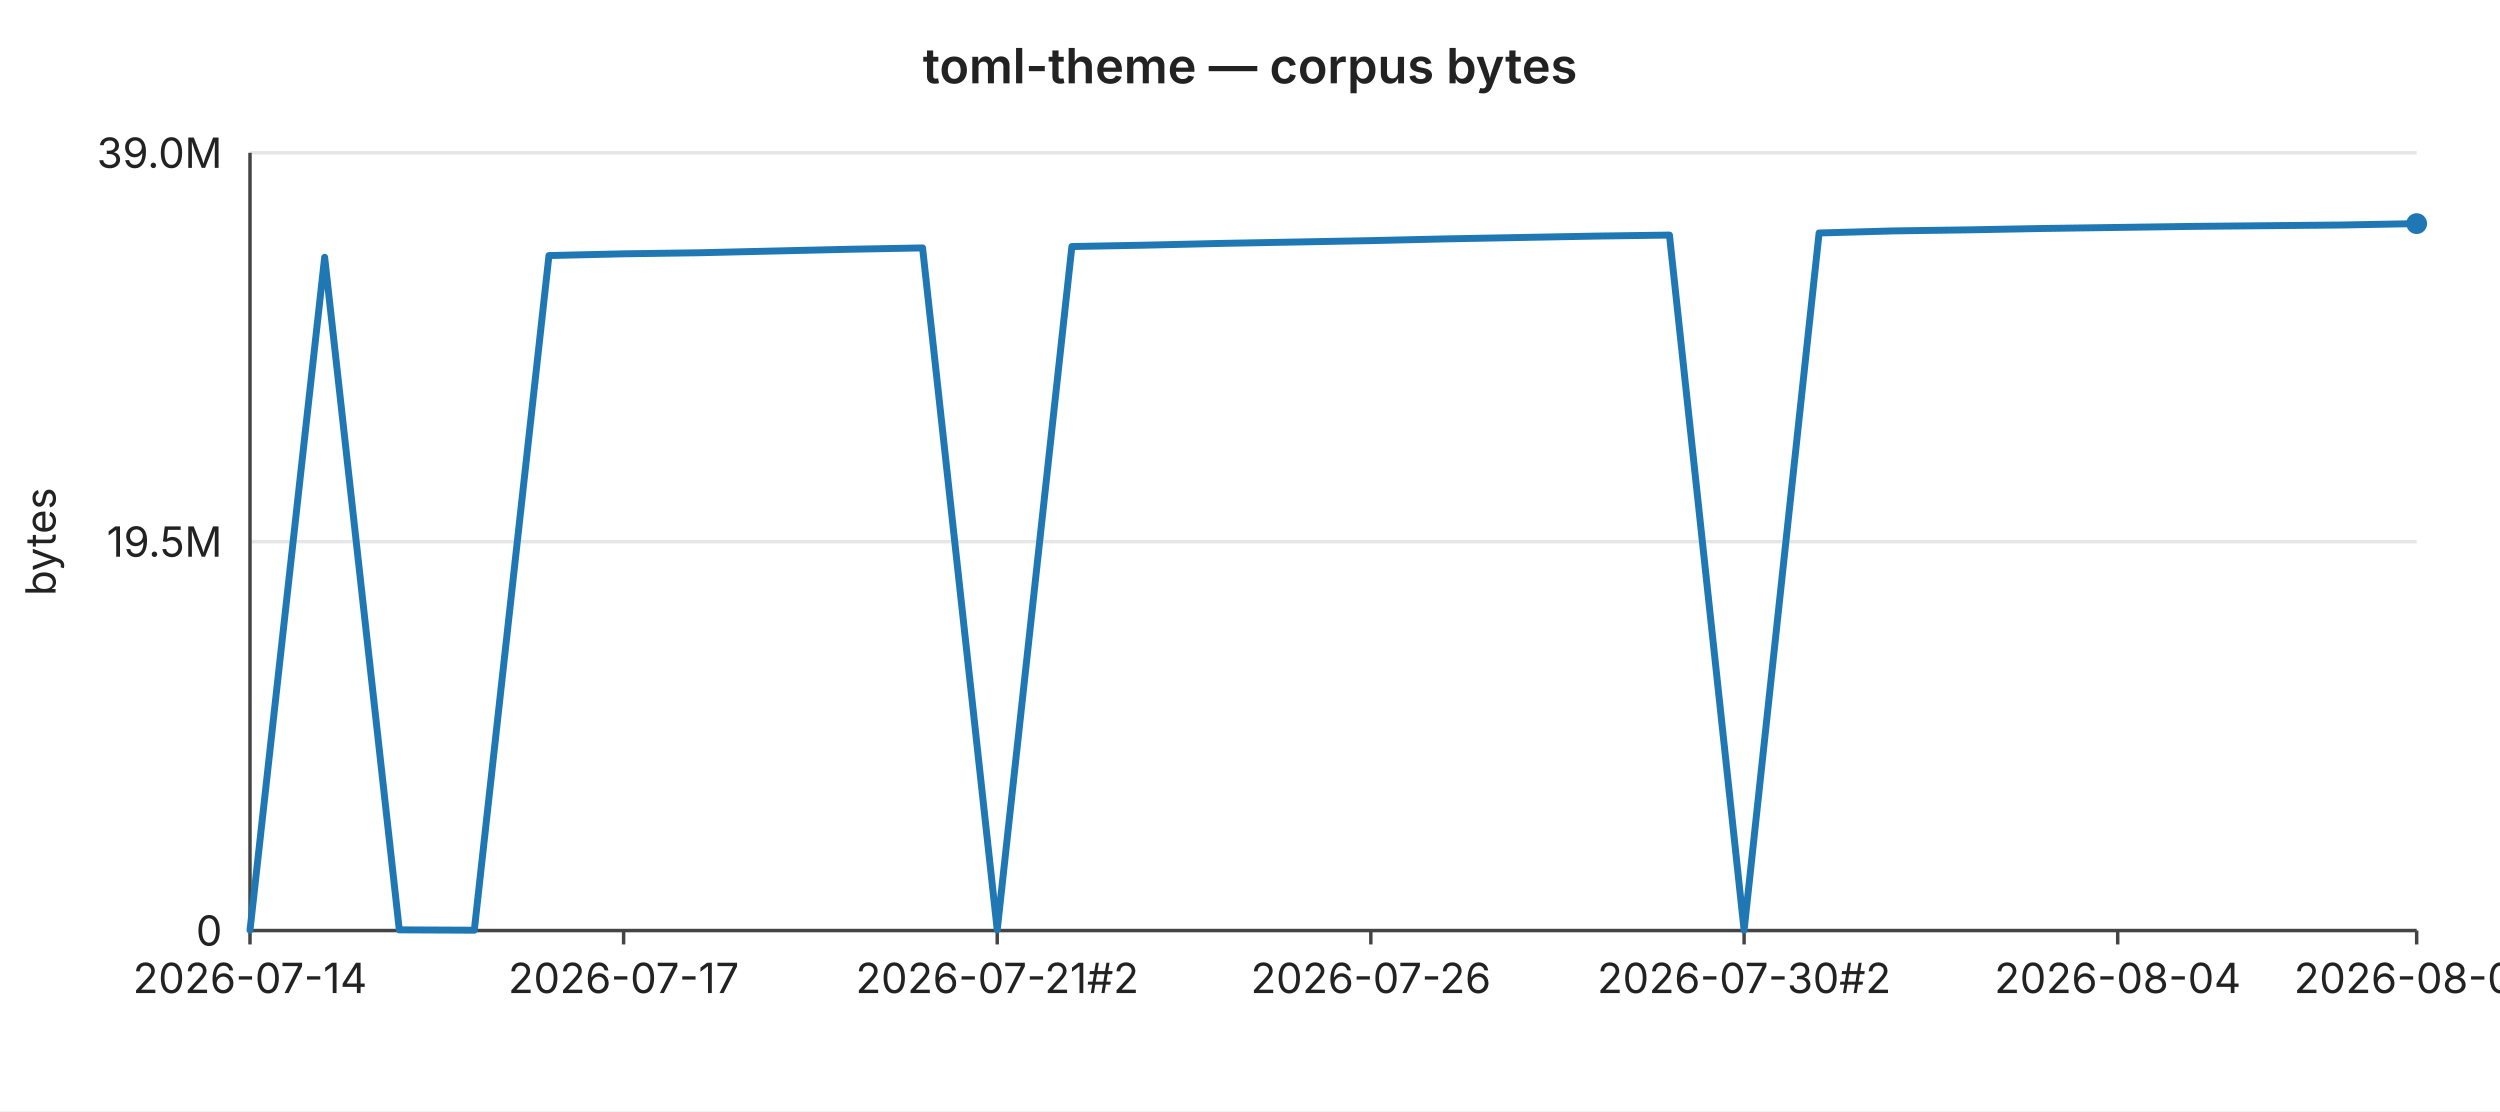
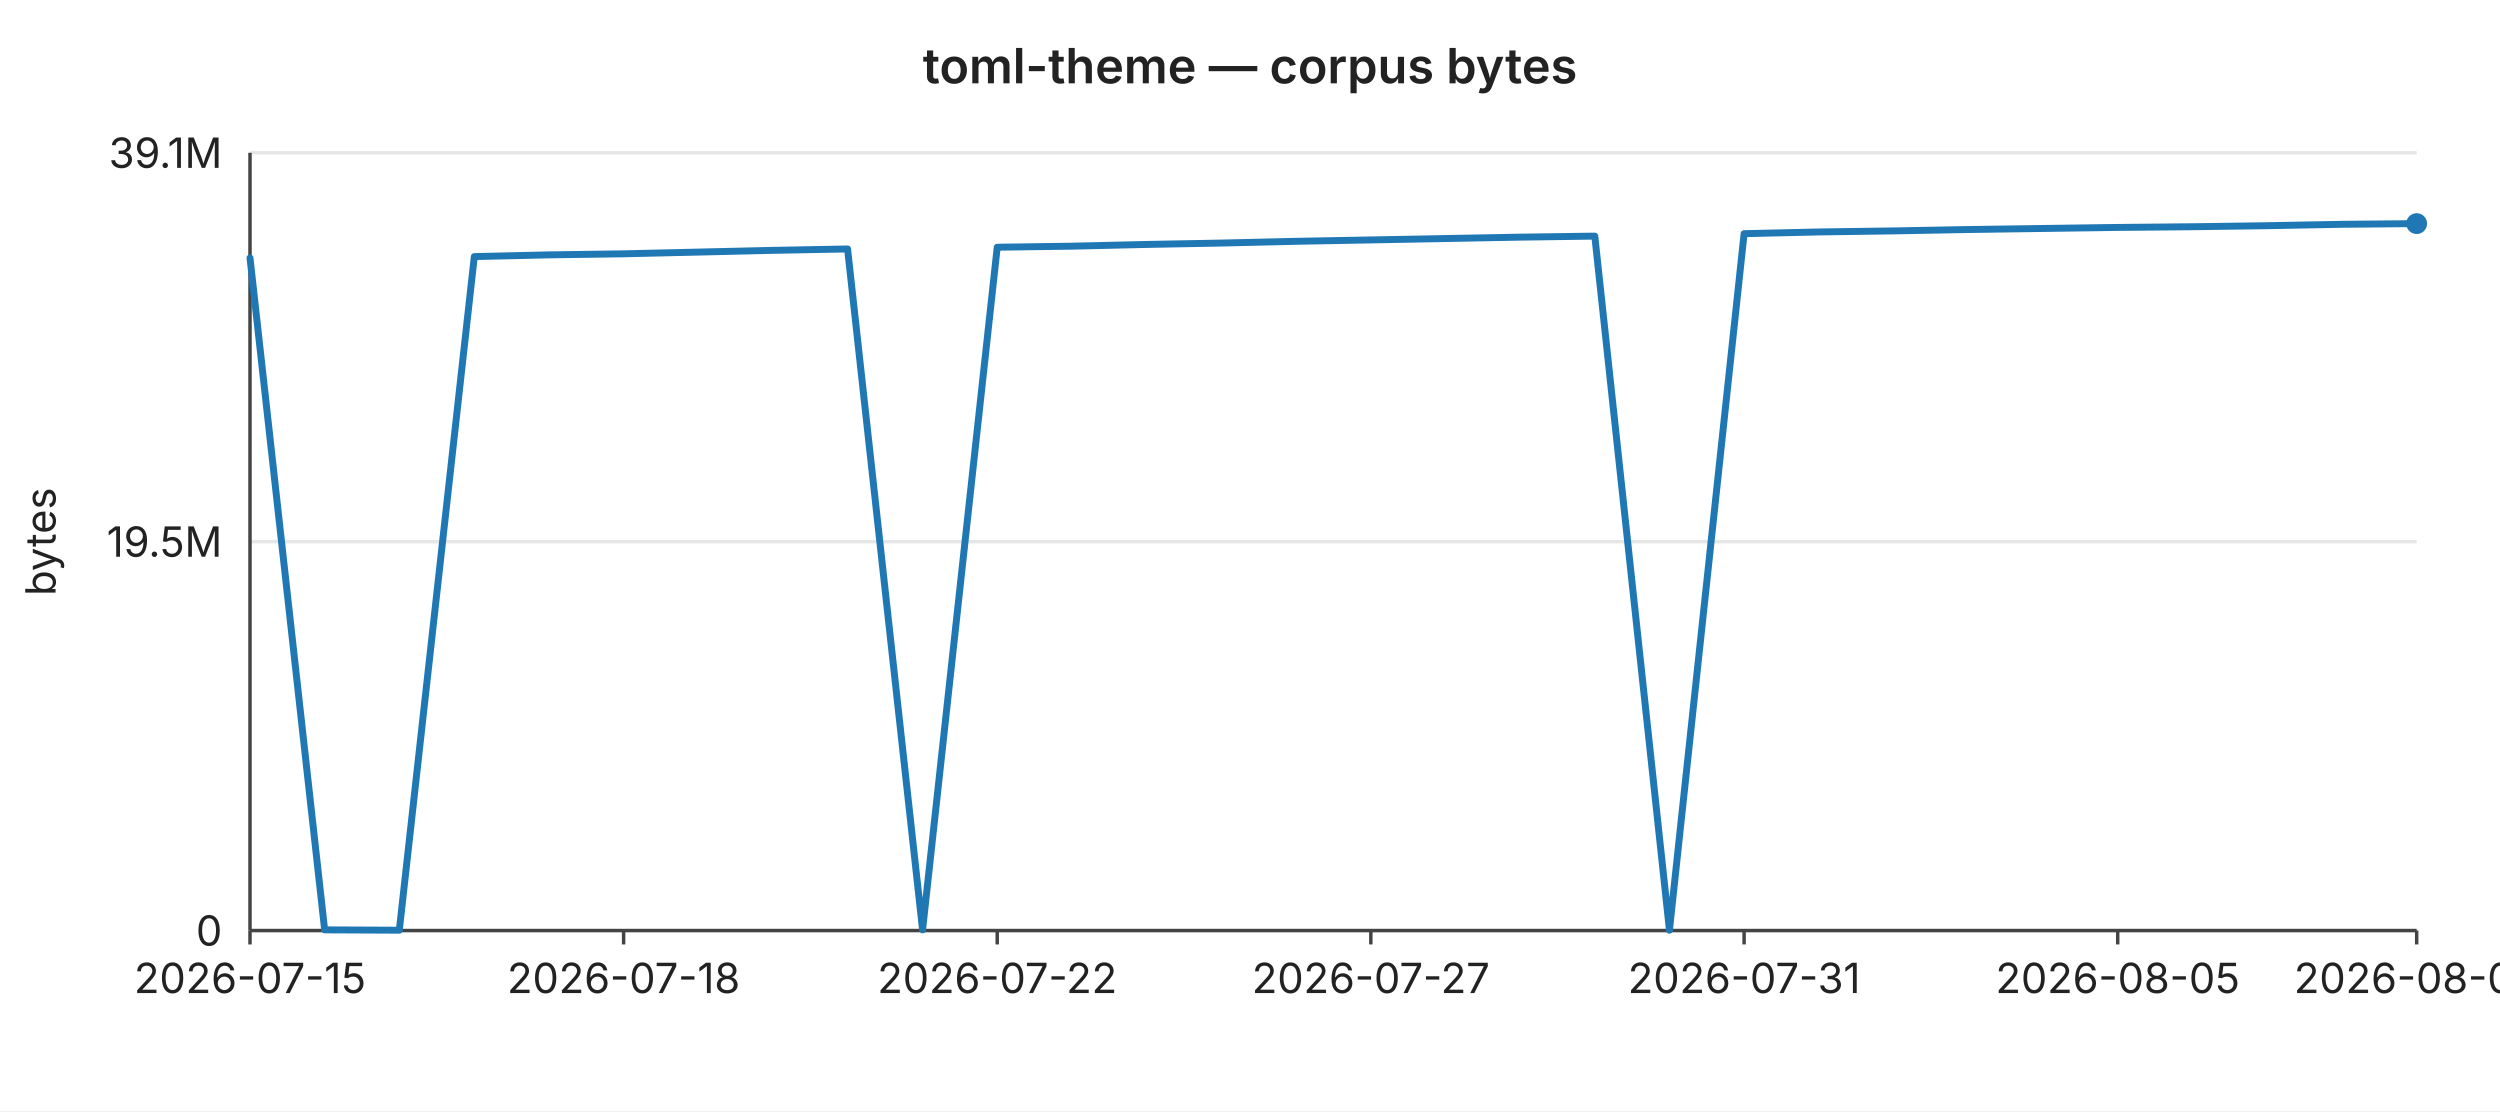
<svg xmlns="http://www.w3.org/2000/svg" width="720" height="320" viewBox="0 0 720 320" font-family="-apple-system,BlinkMacSystemFont,Segoe UI,sans-serif" font-size="12">
  <rect width="720" height="320" fill="#ffffff" />
  <text x="360" y="24" text-anchor="middle" font-size="14" font-weight="600" fill="#222">toml-theme — corpus bytes</text>
  <line x1="72" y1="44.0" x2="696" y2="44.0" stroke="#e6e6e6" stroke-width="1" />
-   <text x="64" y="44.0" text-anchor="end" dominant-baseline="middle" fill="#222">39.0M</text>
+   <text x="64" y="44.0" text-anchor="end" dominant-baseline="middle" fill="#222">39.1M</text>
  <line x1="72" y1="156.0" x2="696" y2="156.0" stroke="#e6e6e6" stroke-width="1" />
  <text x="64" y="156.0" text-anchor="end" dominant-baseline="middle" fill="#222">19.5M</text>
  <line x1="72" y1="268.0" x2="696" y2="268.0" stroke="#e6e6e6" stroke-width="1" />
  <text x="64" y="268.0" text-anchor="end" dominant-baseline="middle" fill="#222">0</text>
  <text x="16" y="156" text-anchor="middle" fill="#222" transform="rotate(-90 16 156)">bytes</text>
  <line x1="72" y1="44" x2="72" y2="268" stroke="#444" stroke-width="1" />
  <line x1="72" y1="268" x2="696" y2="268" stroke="#444" stroke-width="1" />
  <line x1="72.0" y1="268" x2="72.0" y2="272" stroke="#444" stroke-width="1" />
-   <text x="72.0" y="286" text-anchor="middle" fill="#222">2026-07-14</text>
+   <text x="72.0" y="286" text-anchor="middle" fill="#222">2026-07-15</text>
  <line x1="179.6" y1="268" x2="179.6" y2="272" stroke="#444" stroke-width="1" />
-   <text x="179.6" y="286" text-anchor="middle" fill="#222">2026-07-17</text>
+   <text x="179.6" y="286" text-anchor="middle" fill="#222">2026-07-18</text>
  <line x1="287.2" y1="268" x2="287.2" y2="272" stroke="#444" stroke-width="1" />
-   <text x="287.2" y="286" text-anchor="middle" fill="#222">2026-07-21#2</text>
+   <text x="287.2" y="286" text-anchor="middle" fill="#222">2026-07-22</text>
  <line x1="394.8" y1="268" x2="394.8" y2="272" stroke="#444" stroke-width="1" />
-   <text x="394.8" y="286" text-anchor="middle" fill="#222">2026-07-26</text>
+   <text x="394.8" y="286" text-anchor="middle" fill="#222">2026-07-27</text>
  <line x1="502.3" y1="268" x2="502.3" y2="272" stroke="#444" stroke-width="1" />
-   <text x="502.3" y="286" text-anchor="middle" fill="#222">2026-07-30#2</text>
+   <text x="502.3" y="286" text-anchor="middle" fill="#222">2026-07-31</text>
  <line x1="609.9" y1="268" x2="609.9" y2="272" stroke="#444" stroke-width="1" />
-   <text x="609.9" y="286" text-anchor="middle" fill="#222">2026-08-04</text>
+   <text x="609.9" y="286" text-anchor="middle" fill="#222">2026-08-05</text>
  <line x1="696.0" y1="268" x2="696.0" y2="272" stroke="#444" stroke-width="1" />
-   <text x="696.0" y="286" text-anchor="middle" fill="#222">2026-08-08</text>
-   <polyline fill="none" stroke="#1f77b4" stroke-width="2" stroke-linejoin="round" stroke-linecap="round" points="72.0,267.9 93.5,74.1 115.0,267.8 136.6,267.9 158.1,73.6 179.6,73.1 201.1,72.8 222.6,72.3 244.1,71.8 265.7,71.4 287.2,267.8 308.7,71.0 330.2,70.6 351.7,70.1 373.2,69.7 394.8,69.3 416.3,68.8 437.8,68.4 459.3,68.0 480.8,67.7 502.3,267.9 523.9,67.1 545.4,66.5 566.9,66.2 588.4,65.8 609.9,65.5 631.4,65.2 653.0,65.0 674.5,64.8 696.0,64.4" />
+   <text x="696.0" y="286" text-anchor="middle" fill="#222">2026-08-09</text>
+   <polyline fill="none" stroke="#1f77b4" stroke-width="2" stroke-linejoin="round" stroke-linecap="round" points="72.0,74.3 93.5,267.8 115.0,267.9 136.6,73.9 158.1,73.4 179.6,73.1 201.1,72.6 222.6,72.1 244.1,71.7 265.7,267.8 287.2,71.2 308.7,70.9 330.2,70.4 351.7,70.0 373.2,69.5 394.8,69.1 416.3,68.7 437.8,68.3 459.3,68.0 480.8,267.9 502.3,67.3 523.9,66.8 545.4,66.5 566.9,66.1 588.4,65.8 609.9,65.5 631.4,65.3 653.0,65.0 674.5,64.6 696.0,64.4" />
  <circle cx="696.0" cy="64.4" r="3" fill="#1f77b4" />
</svg>
